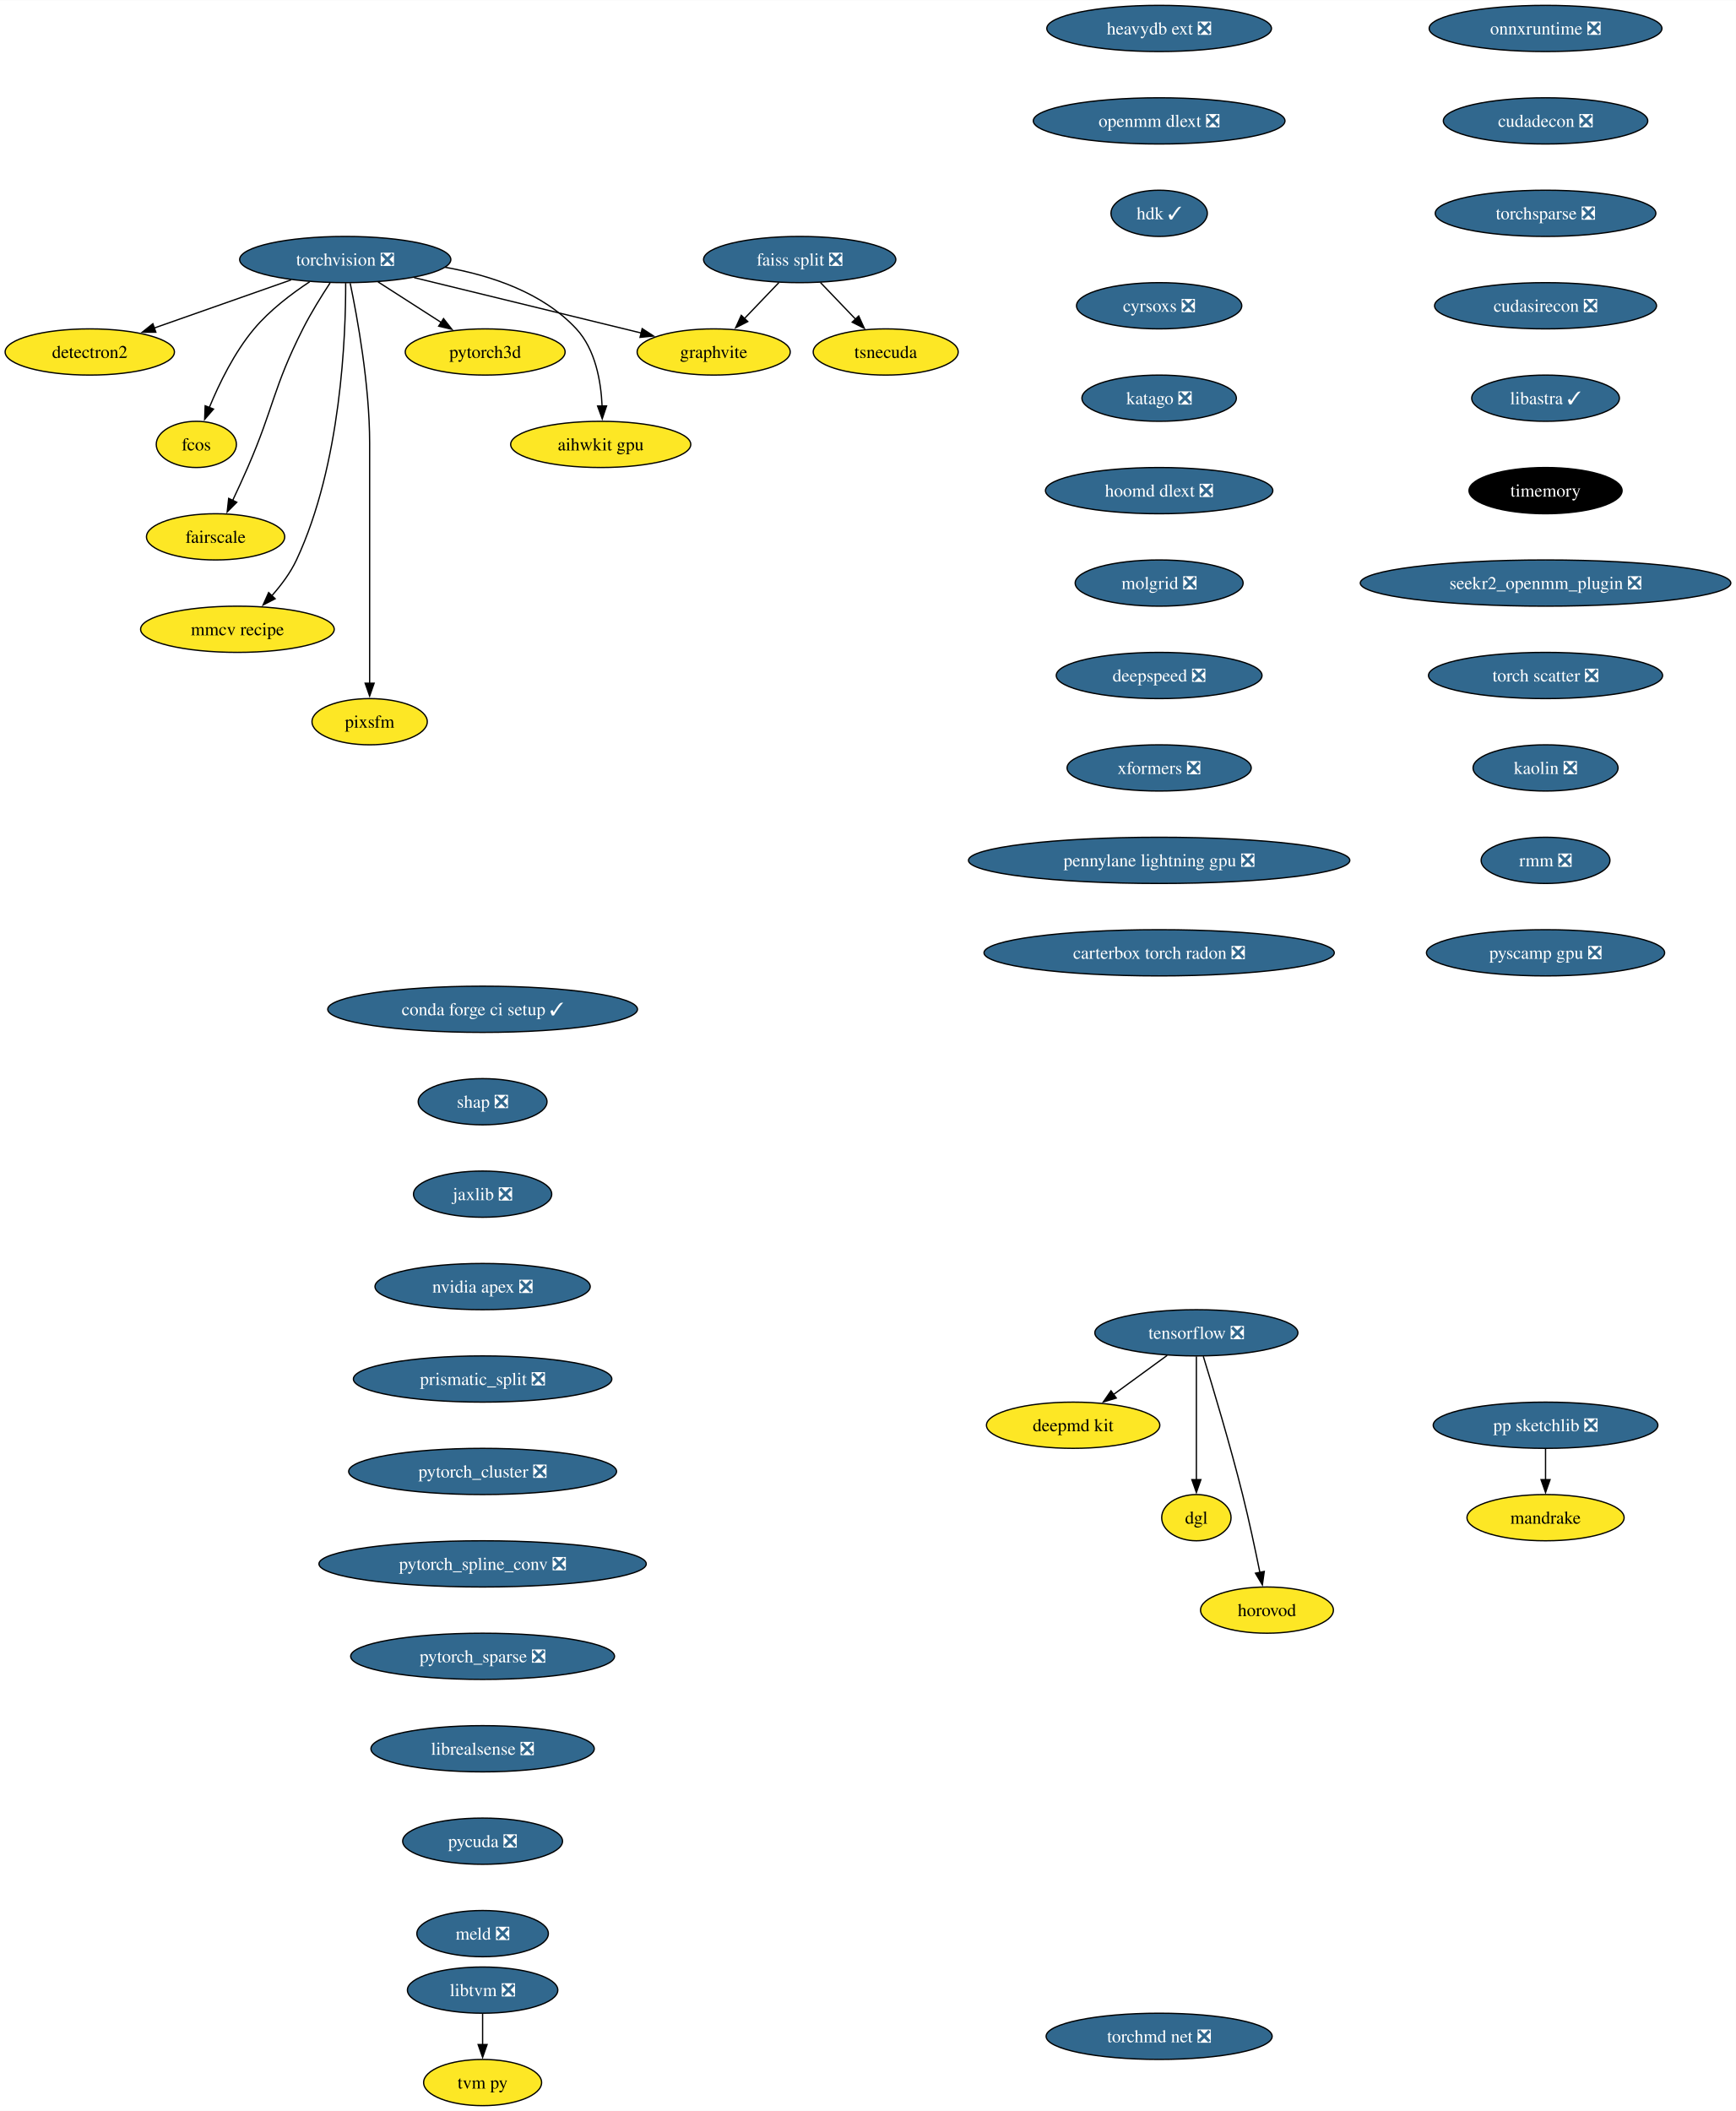
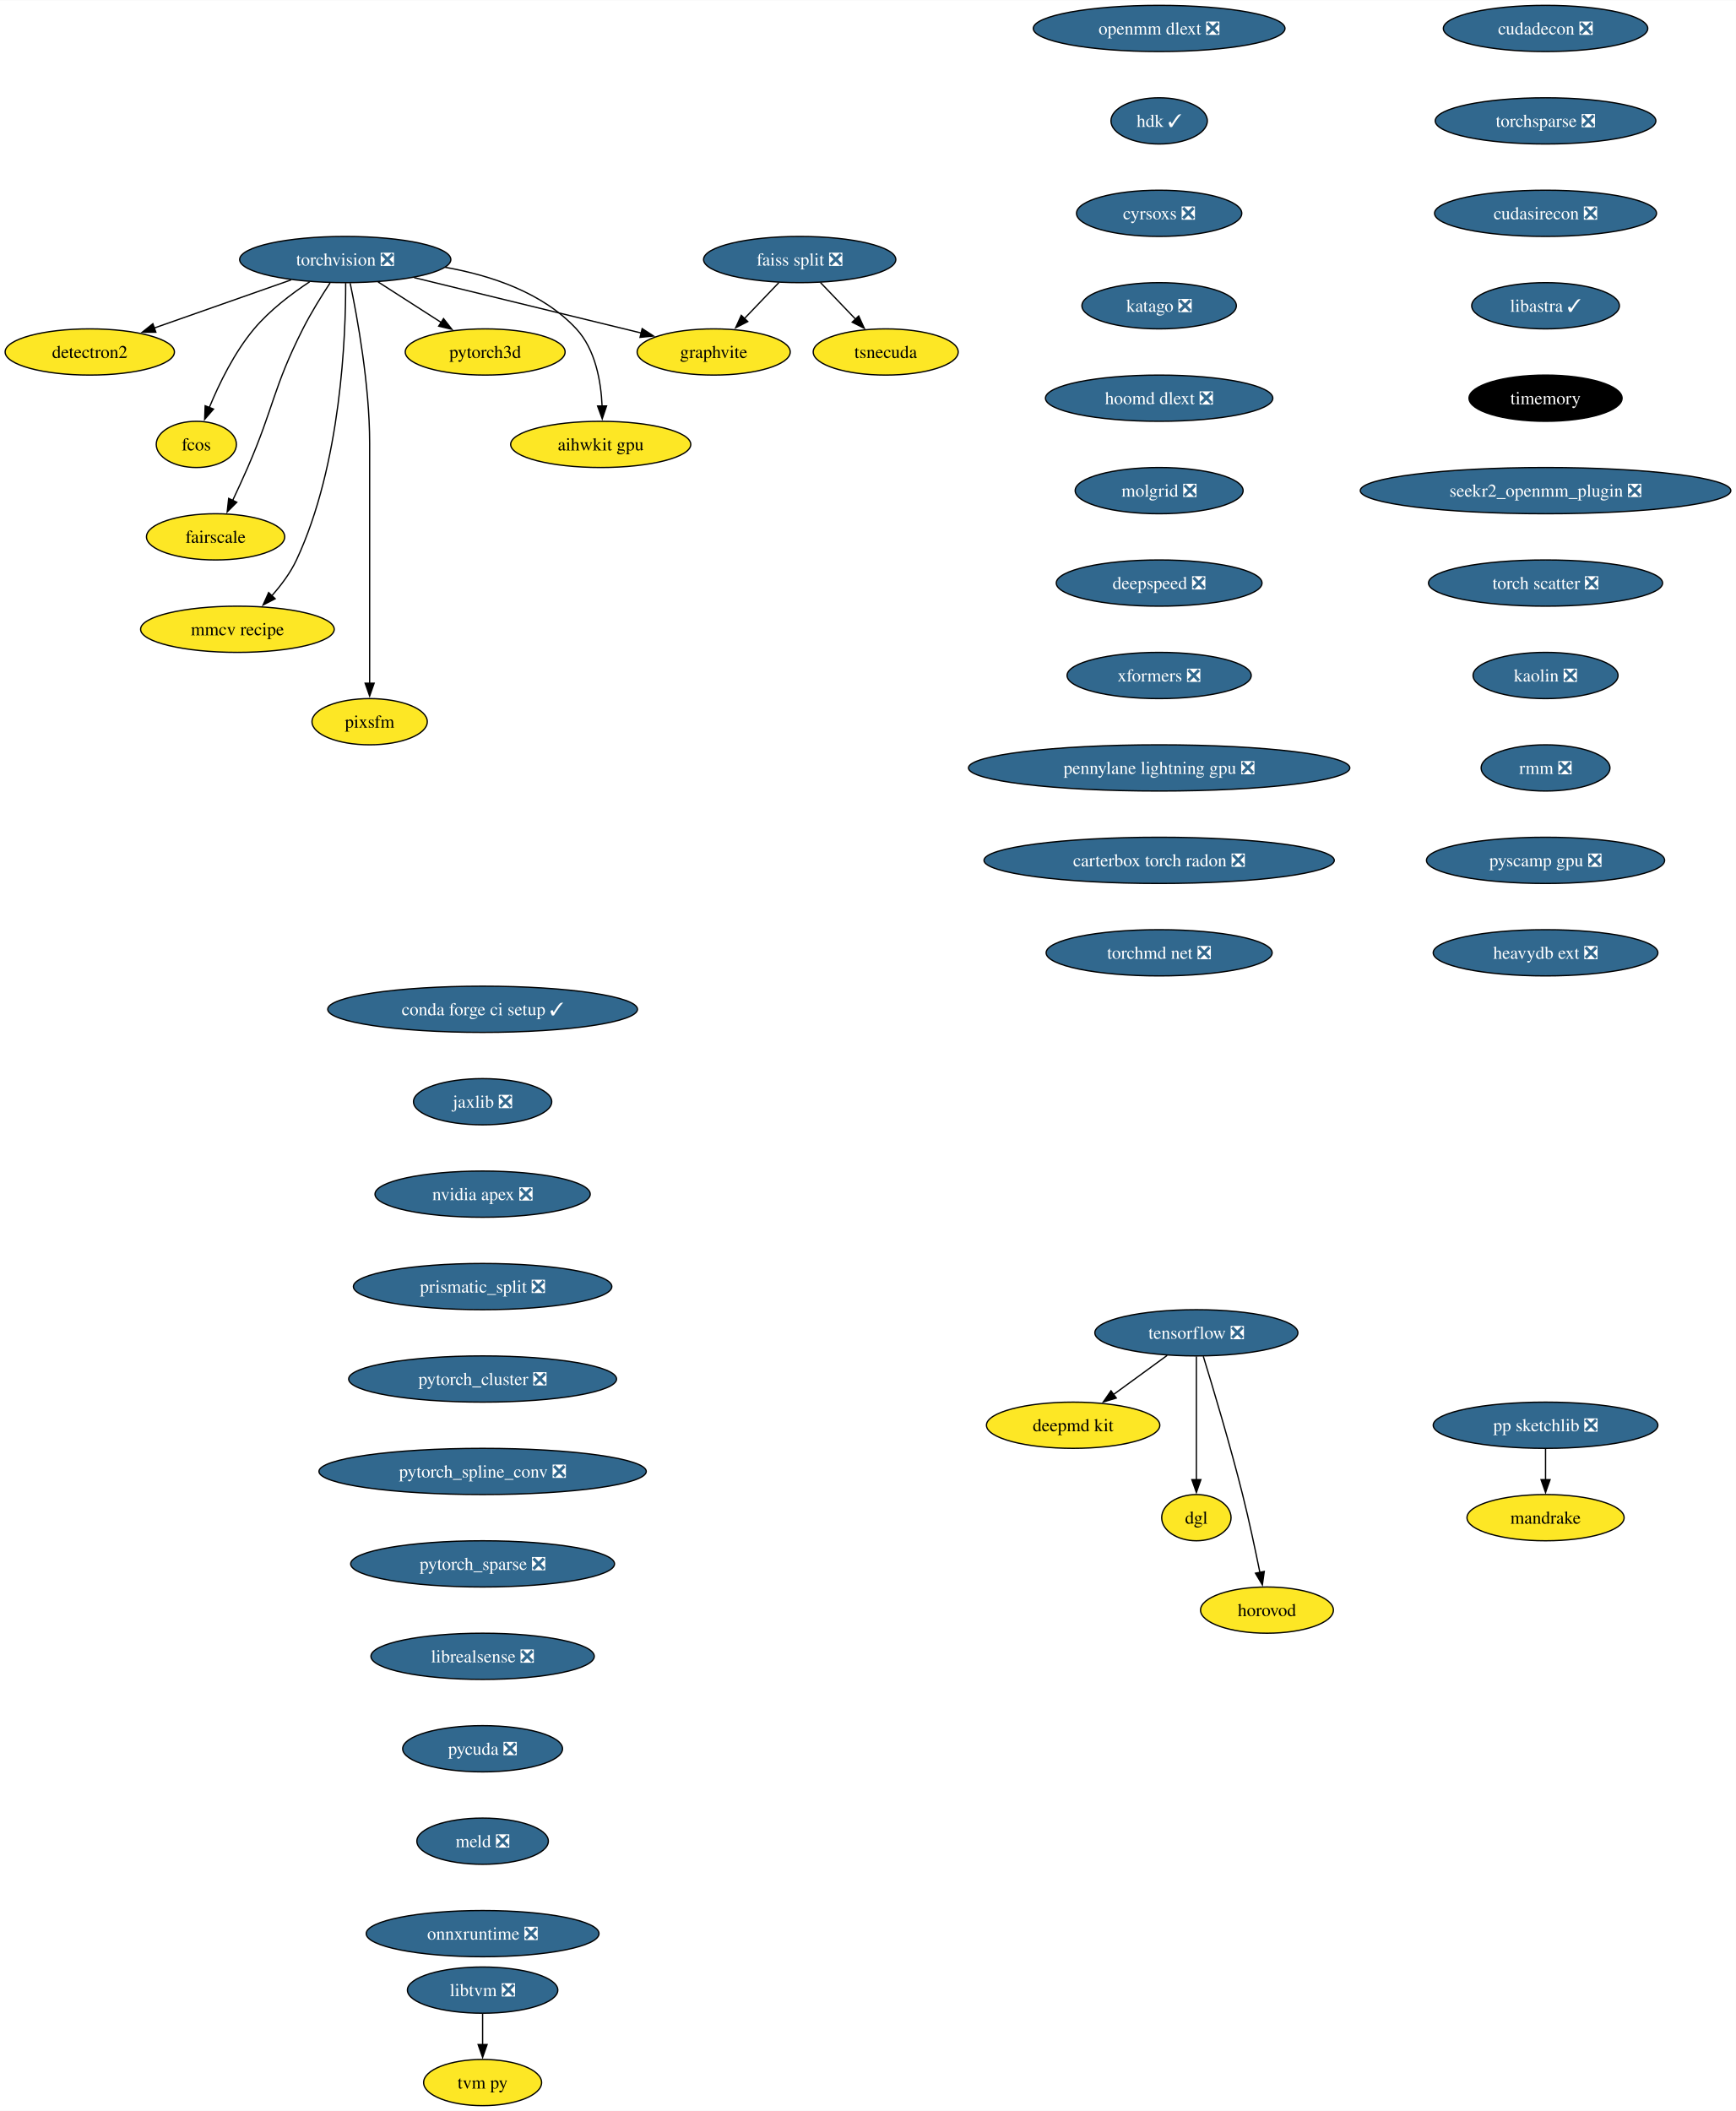
<svg xmlns="http://www.w3.org/2000/svg" xmlns:xlink="http://www.w3.org/1999/xlink" width="1352pt" height="1644pt" viewBox="0.00 0.00 1352.27 1644.00">
  <g id="graph0" class="graph" transform="scale(1 1) rotate(0) translate(4 1640)">
    <polygon fill="white" stroke="none" points="-4,4 -4,-1640 1348.27,-1640 1348.27,4 -4,4" />
    <g id="node1" class="node">
      <g id="a_node1">
        <a xlink:href="https://github.com/conda-forge/torchvision-feedstock/pull/85" xlink:title="torchvision ❎">
          <ellipse fill="#31688e" stroke="black" cx="264.94" cy="-1438" rx="82.25" ry="18" />
          <text text-anchor="middle" x="264.94" y="-1433.33" font-family="Times,serif" font-size="14.00" fill="white">torchvision ❎</text>
        </a>
      </g>
    </g>
    <g id="node2" class="node">
      <g id="a_node2">
        <a xlink:href="https://github.com/conda-forge/detectron2-feedstock" xlink:title="detectron2">
          <ellipse fill="#fde725" stroke="black" cx="65.94" cy="-1366" rx="65.94" ry="18" />
          <text text-anchor="middle" x="65.94" y="-1361.33" font-family="Times,serif" font-size="14.00">detectron2</text>
        </a>
      </g>
    </g>
    <g id="edge1" class="edge">
      <path fill="none" stroke="black" d="M222.74,-1422.15C191.58,-1411.19 149.04,-1396.23 116.13,-1384.66" />
      <polygon fill="black" stroke="black" points="117.4,-1381.39 106.8,-1381.37 115.07,-1387.99 117.4,-1381.39" />
    </g>
    <g id="node3" class="node">
      <g id="a_node3">
        <a xlink:href="https://github.com/conda-forge/fcos-feedstock" xlink:title="fcos">
          <ellipse fill="#fde725" stroke="black" cx="148.94" cy="-1294" rx="31.22" ry="18" />
          <text text-anchor="middle" x="148.94" y="-1289.33" font-family="Times,serif" font-size="14.00">fcos</text>
        </a>
      </g>
    </g>
    <g id="edge2" class="edge">
      <path fill="none" stroke="black" d="M237.22,-1420.68C222.98,-1411.29 206.11,-1398.48 193.94,-1384 178.55,-1365.69 166.67,-1341.23 158.99,-1322.59" />
      <polygon fill="black" stroke="black" points="162.34,-1321.53 155.41,-1313.51 155.82,-1324.1 162.34,-1321.53" />
    </g>
    <g id="node4" class="node">
      <g id="a_node4">
        <a xlink:href="https://github.com/conda-forge/fairscale-feedstock" xlink:title="fairscale">
          <ellipse fill="#fde725" stroke="black" cx="163.94" cy="-1222" rx="53.84" ry="18" />
          <text text-anchor="middle" x="163.94" y="-1217.33" font-family="Times,serif" font-size="14.00">fairscale</text>
        </a>
      </g>
    </g>
    <g id="edge3" class="edge">
      <path fill="none" stroke="black" d="M253.13,-1419.79C246.45,-1409.63 238.2,-1396.38 231.94,-1384 208.64,-1337.89 209.53,-1323.39 188.94,-1276 185.27,-1267.57 181.08,-1258.48 177.19,-1250.25" />
      <polygon fill="black" stroke="black" points="180.44,-1248.94 172.97,-1241.43 174.13,-1251.96 180.44,-1248.94" />
    </g>
    <g id="node5" class="node">
      <g id="a_node5">
        <a xlink:href="https://github.com/conda-forge/graphvite-feedstock" xlink:title="graphvite">
          <ellipse fill="#fde725" stroke="black" cx="551.94" cy="-1366" rx="59.63" ry="18" />
          <text text-anchor="middle" x="551.94" y="-1361.33" font-family="Times,serif" font-size="14.00">graphvite</text>
        </a>
      </g>
    </g>
    <g id="edge4" class="edge">
      <path fill="none" stroke="black" d="M318.58,-1423.92C369.07,-1411.6 444.38,-1393.23 495.7,-1380.72" />
      <polygon fill="black" stroke="black" points="496.23,-1384.19 505.12,-1378.42 494.57,-1377.39 496.23,-1384.19" />
    </g>
    <g id="node6" class="node">
      <g id="a_node6">
        <a xlink:href="https://github.com/conda-forge/mmcv-recipe-feedstock" xlink:title="mmcv recipe">
          <ellipse fill="#fde725" stroke="black" cx="180.94" cy="-1150" rx="75.41" ry="18" />
          <text text-anchor="middle" x="180.94" y="-1145.33" font-family="Times,serif" font-size="14.00">mmcv recipe</text>
        </a>
      </g>
    </g>
    <g id="edge5" class="edge">
      <path fill="none" stroke="black" d="M265.27,-1419.69C265.39,-1379.69 261.9,-1278.6 226.94,-1204 222.23,-1193.95 215.05,-1184.35 207.76,-1176.14" />
      <polygon fill="black" stroke="black" points="210.35,-1173.8 200.94,-1168.93 205.27,-1178.6 210.35,-1173.8" />
    </g>
    <g id="node7" class="node">
      <g id="a_node7">
        <a xlink:href="https://github.com/conda-forge/pixsfm-feedstock" xlink:title="pixsfm">
          <ellipse fill="#fde725" stroke="black" cx="283.94" cy="-1078" rx="44.9" ry="18" />
          <text text-anchor="middle" x="283.94" y="-1073.33" font-family="Times,serif" font-size="14.00">pixsfm</text>
        </a>
      </g>
    </g>
    <g id="edge6" class="edge">
      <path fill="none" stroke="black" d="M268.78,-1419.61C274.34,-1392.94 283.94,-1340.27 283.94,-1295 283.94,-1295 283.94,-1295 283.94,-1221 283.94,-1181.74 283.94,-1136.38 283.94,-1107.69" />
      <polygon fill="black" stroke="black" points="287.44,-1108 283.94,-1098 280.44,-1108 287.44,-1108" />
    </g>
    <g id="node8" class="node">
      <g id="a_node8">
        <a xlink:href="https://github.com/conda-forge/pytorch3d-feedstock" xlink:title="pytorch3d">
          <ellipse fill="#fde725" stroke="black" cx="373.94" cy="-1366" rx="62.26" ry="18" />
          <text text-anchor="middle" x="373.94" y="-1361.33" font-family="Times,serif" font-size="14.00">pytorch3d</text>
        </a>
      </g>
    </g>
    <g id="edge7" class="edge">
      <path fill="none" stroke="black" d="M290.49,-1420.59C305.19,-1411.15 323.84,-1399.17 339.78,-1388.94" />
      <polygon fill="black" stroke="black" points="341.5,-1391.99 348.02,-1383.65 337.71,-1386.1 341.5,-1391.99" />
    </g>
    <g id="node9" class="node">
      <g id="a_node9">
        <a xlink:href="https://github.com/conda-forge/aihwkit-gpu-feedstock" xlink:title="aihwkit gpu">
          <ellipse fill="#fde725" stroke="black" cx="463.94" cy="-1294" rx="70.15" ry="18" />
          <text text-anchor="middle" x="463.94" y="-1289.33" font-family="Times,serif" font-size="14.00">aihwkit gpu</text>
        </a>
      </g>
    </g>
    <g id="edge8" class="edge">
      <path fill="none" stroke="black" d="M342.69,-1431.98C378.53,-1425.66 418.81,-1412.19 444.94,-1384 459.81,-1367.95 464.15,-1343.23 465.01,-1323.91" />
      <polygon fill="black" stroke="black" points="468.5,-1323.97 465.12,-1313.93 461.51,-1323.89 468.5,-1323.97" />
    </g>
    <g id="node10" class="node">
      <g id="a_node10">
        <a xlink:href="https://github.com/conda-forge/tensorflow-feedstock/pull/354" xlink:title="tensorflow ❎">
          <ellipse fill="#31688e" stroke="black" cx="927.94" cy="-602" rx="79.09" ry="18" />
          <text text-anchor="middle" x="927.94" y="-597.33" font-family="Times,serif" font-size="14.00" fill="white">tensorflow ❎</text>
        </a>
      </g>
    </g>
    <g id="node11" class="node">
      <g id="a_node11">
        <a xlink:href="https://github.com/conda-forge/deepmd-kit-feedstock" xlink:title="deepmd kit">
          <ellipse fill="#fde725" stroke="black" cx="831.94" cy="-530" rx="67.52" ry="18" />
          <text text-anchor="middle" x="831.94" y="-525.33" font-family="Times,serif" font-size="14.00">deepmd kit</text>
        </a>
      </g>
    </g>
    <g id="edge9" class="edge">
      <path fill="none" stroke="black" d="M905.19,-584.41C892.66,-575.28 876.93,-563.81 863.27,-553.84" />
      <polygon fill="black" stroke="black" points="865.56,-551.18 855.42,-548.12 861.44,-556.84 865.56,-551.18" />
    </g>
    <g id="node12" class="node">
      <g id="a_node12">
        <a xlink:href="https://github.com/conda-forge/dgl-feedstock" xlink:title="dgl">
          <ellipse fill="#fde725" stroke="black" cx="927.94" cy="-458" rx="27.01" ry="18" />
          <text text-anchor="middle" x="927.94" y="-453.32" font-family="Times,serif" font-size="14.00">dgl</text>
        </a>
      </g>
    </g>
    <g id="edge10" class="edge">
      <path fill="none" stroke="black" d="M927.94,-583.59C927.94,-559.61 927.94,-516.14 927.94,-487.42" />
      <polygon fill="black" stroke="black" points="931.44,-487.62 927.94,-477.62 924.44,-487.62 931.44,-487.62" />
    </g>
    <g id="node13" class="node">
      <g id="a_node13">
        <a xlink:href="https://github.com/conda-forge/horovod-feedstock" xlink:title="horovod">
          <ellipse fill="#fde725" stroke="black" cx="982.94" cy="-386" rx="51.74" ry="18" />
          <text text-anchor="middle" x="982.94" y="-381.32" font-family="Times,serif" font-size="14.00">horovod</text>
        </a>
      </g>
    </g>
    <g id="edge11" class="edge">
      <path fill="none" stroke="black" d="M933.33,-583.71C940.74,-559.69 954.23,-514.78 963.94,-476 968.99,-455.83 973.87,-432.87 977.42,-415.32" />
      <polygon fill="black" stroke="black" points="980.83,-416.12 979.35,-405.63 973.97,-414.75 980.83,-416.12" />
    </g>
    <g id="node14" class="node">
      <g id="a_node14">
        <a xlink:href="https://github.com/conda-forge/conda-forge-ci-setup-feedstock/pull/301" xlink:title="conda forge ci setup ✓">
          <ellipse fill="#31688e" stroke="black" cx="371.94" cy="-854" rx="120.65" ry="18" />
          <text text-anchor="middle" x="371.94" y="-849.33" font-family="Times,serif" font-size="14.00" fill="white">conda forge ci setup ✓</text>
        </a>
      </g>
    </g>
    <g id="node15" class="node">
      <g id="a_node15">
-         <a xlink:href="https://github.com/conda-forge/shap-feedstock/pull/70" xlink:title="shap ❎">
-           <ellipse fill="#31688e" stroke="black" cx="371.94" cy="-782" rx="50.16" ry="18" />
-           <text text-anchor="middle" x="371.94" y="-777.33" font-family="Times,serif" font-size="14.00" fill="white">shap ❎</text>
+         <a xlink:href="https://github.com/conda-forge/jaxlib-feedstock/pull/209" xlink:title="jaxlib ❎">
+           <ellipse fill="#31688e" stroke="black" cx="371.94" cy="-782" rx="53.84" ry="18" />
+           <text text-anchor="middle" x="371.94" y="-777.33" font-family="Times,serif" font-size="14.00" fill="white">jaxlib ❎</text>
        </a>
      </g>
    </g>
    <g id="node16" class="node">
      <g id="a_node16">
-         <a xlink:href="https://github.com/conda-forge/jaxlib-feedstock/pull/209" xlink:title="jaxlib ❎">
-           <ellipse fill="#31688e" stroke="black" cx="371.94" cy="-710" rx="53.84" ry="18" />
-           <text text-anchor="middle" x="371.94" y="-705.33" font-family="Times,serif" font-size="14.00" fill="white">jaxlib ❎</text>
+         <a xlink:href="https://github.com/conda-forge/nvidia-apex-feedstock/pull/37" xlink:title="nvidia apex ❎">
+           <ellipse fill="#31688e" stroke="black" cx="371.94" cy="-710" rx="83.83" ry="18" />
+           <text text-anchor="middle" x="371.94" y="-705.33" font-family="Times,serif" font-size="14.00" fill="white">nvidia apex ❎</text>
        </a>
      </g>
    </g>
    <g id="node17" class="node">
      <g id="a_node17">
-         <a xlink:href="https://github.com/conda-forge/nvidia-apex-feedstock/pull/37" xlink:title="nvidia apex ❎">
-           <ellipse fill="#31688e" stroke="black" cx="371.94" cy="-638" rx="83.83" ry="18" />
-           <text text-anchor="middle" x="371.94" y="-633.33" font-family="Times,serif" font-size="14.00" fill="white">nvidia apex ❎</text>
+         <a xlink:href="https://github.com/conda-forge/prismatic_split-feedstock/pull/54" xlink:title="prismatic_split ❎">
+           <ellipse fill="#31688e" stroke="black" cx="371.94" cy="-638" rx="100.66" ry="18" />
+           <text text-anchor="middle" x="371.94" y="-633.33" font-family="Times,serif" font-size="14.00" fill="white">prismatic_split ❎</text>
        </a>
      </g>
    </g>
    <g id="node18" class="node">
      <g id="a_node18">
-         <a xlink:href="https://github.com/conda-forge/prismatic_split-feedstock/pull/54" xlink:title="prismatic_split ❎">
-           <ellipse fill="#31688e" stroke="black" cx="371.94" cy="-566" rx="100.66" ry="18" />
-           <text text-anchor="middle" x="371.94" y="-561.33" font-family="Times,serif" font-size="14.00" fill="white">prismatic_split ❎</text>
+         <a xlink:href="https://github.com/conda-forge/pytorch_cluster-feedstock/pull/49" xlink:title="pytorch_cluster ❎">
+           <ellipse fill="#31688e" stroke="black" cx="371.94" cy="-566" rx="104.35" ry="18" />
+           <text text-anchor="middle" x="371.94" y="-561.33" font-family="Times,serif" font-size="14.00" fill="white">pytorch_cluster ❎</text>
+         </a>
+       </g>
+     </g>
+     <g id="node23" class="node">
+       <g id="a_node23">
+         <a xlink:href="https://github.com/conda-forge/pytorch_spline_conv-feedstock/pull/36" xlink:title="pytorch_spline_conv ❎">
+           <ellipse fill="#31688e" stroke="black" cx="371.94" cy="-494" rx="127.49" ry="18" />
+           <text text-anchor="middle" x="371.94" y="-489.32" font-family="Times,serif" font-size="14.00" fill="white">pytorch_spline_conv ❎</text>
        </a>
      </g>
    </g>
    <g id="node19" class="node">
      <g id="a_node19">
-         <a xlink:href="https://github.com/conda-forge/pytorch_cluster-feedstock/pull/49" xlink:title="pytorch_cluster ❎">
-           <ellipse fill="#31688e" stroke="black" cx="371.94" cy="-494" rx="104.35" ry="18" />
-           <text text-anchor="middle" x="371.94" y="-489.32" font-family="Times,serif" font-size="14.00" fill="white">pytorch_cluster ❎</text>
-         </a>
-       </g>
-     </g>
-     <g id="node24" class="node">
-       <g id="a_node24">
-         <a xlink:href="https://github.com/conda-forge/pytorch_spline_conv-feedstock/pull/36" xlink:title="pytorch_spline_conv ❎">
-           <ellipse fill="#31688e" stroke="black" cx="371.94" cy="-422" rx="127.49" ry="18" />
-           <text text-anchor="middle" x="371.94" y="-417.32" font-family="Times,serif" font-size="14.00" fill="white">pytorch_spline_conv ❎</text>
-         </a>
-       </g>
-     </g>
-     <g id="node20" class="node">
-       <g id="a_node20">
        <a xlink:href="https://github.com/conda-forge/pp-sketchlib-feedstock/pull/46" xlink:title="pp sketchlib ❎">
          <ellipse fill="#31688e" stroke="black" cx="1199.94" cy="-530" rx="87.51" ry="18" />
          <text text-anchor="middle" x="1199.94" y="-525.33" font-family="Times,serif" font-size="14.00" fill="white">pp sketchlib ❎</text>
        </a>
      </g>
    </g>
-     <g id="node21" class="node">
-       <g id="a_node21">
+     <g id="node20" class="node">
+       <g id="a_node20">
        <a xlink:href="https://github.com/conda-forge/mandrake-feedstock" xlink:title="mandrake">
          <ellipse fill="#fde725" stroke="black" cx="1199.94" cy="-458" rx="61.2" ry="18" />
          <text text-anchor="middle" x="1199.94" y="-453.32" font-family="Times,serif" font-size="14.00">mandrake</text>
        </a>
      </g>
    </g>
-     <g id="edge17" class="edge">
+     <g id="edge16" class="edge">
      <path fill="none" stroke="black" d="M1199.94,-511.7C1199.94,-504.41 1199.94,-495.73 1199.94,-487.54" />
      <polygon fill="black" stroke="black" points="1203.44,-487.62 1199.94,-477.62 1196.44,-487.62 1203.44,-487.62" />
    </g>
-     <g id="node22" class="node">
-       <g id="a_node22">
+     <g id="node21" class="node">
+       <g id="a_node21">
        <a xlink:href="https://github.com/conda-forge/faiss-split-feedstock/pull/72" xlink:title="faiss split ❎">
          <ellipse fill="#31688e" stroke="black" cx="618.94" cy="-1438" rx="74.88" ry="18" />
          <text text-anchor="middle" x="618.94" y="-1433.33" font-family="Times,serif" font-size="14.00" fill="white">faiss split ❎</text>
        </a>
      </g>
    </g>
-     <g id="edge18" class="edge">
+     <g id="edge17" class="edge">
      <path fill="none" stroke="black" d="M602.72,-1420.05C594.66,-1411.63 584.75,-1401.28 575.84,-1391.97" />
      <polygon fill="black" stroke="black" points="578.5,-1389.69 569.06,-1384.88 573.44,-1394.53 578.5,-1389.69" />
    </g>
-     <g id="node23" class="node">
-       <g id="a_node23">
+     <g id="node22" class="node">
+       <g id="a_node22">
        <a xlink:href="https://github.com/conda-forge/tsnecuda-feedstock" xlink:title="tsnecuda">
          <ellipse fill="#fde725" stroke="black" cx="685.94" cy="-1366" rx="56.47" ry="18" />
          <text text-anchor="middle" x="685.94" y="-1361.33" font-family="Times,serif" font-size="14.00">tsnecuda</text>
        </a>
      </g>
    </g>
-     <g id="edge19" class="edge">
+     <g id="edge18" class="edge">
      <path fill="none" stroke="black" d="M635.16,-1420.05C643.34,-1411.5 653.42,-1400.97 662.44,-1391.56" />
      <polygon fill="black" stroke="black" points="664.9,-1394.04 669.28,-1384.4 659.84,-1389.2 664.9,-1394.04" />
    </g>
+     <g id="node24" class="node">
+       <g id="a_node24">
+         <a xlink:href="https://github.com/conda-forge/pytorch_sparse-feedstock/pull/59" xlink:title="pytorch_sparse ❎">
+           <ellipse fill="#31688e" stroke="black" cx="371.94" cy="-422" rx="102.77" ry="18" />
+           <text text-anchor="middle" x="371.94" y="-417.32" font-family="Times,serif" font-size="14.00" fill="white">pytorch_sparse ❎</text>
+         </a>
+       </g>
+     </g>
    <g id="node25" class="node">
      <g id="a_node25">
-         <a xlink:href="https://github.com/conda-forge/pytorch_sparse-feedstock/pull/59" xlink:title="pytorch_sparse ❎">
-           <ellipse fill="#31688e" stroke="black" cx="371.94" cy="-350" rx="102.77" ry="18" />
-           <text text-anchor="middle" x="371.94" y="-345.32" font-family="Times,serif" font-size="14.00" fill="white">pytorch_sparse ❎</text>
+         <a xlink:href="https://github.com/conda-forge/librealsense-feedstock/pull/56" xlink:title="librealsense ❎">
+           <ellipse fill="#31688e" stroke="black" cx="371.94" cy="-350" rx="86.98" ry="18" />
+           <text text-anchor="middle" x="371.94" y="-345.32" font-family="Times,serif" font-size="14.00" fill="white">librealsense ❎</text>
+         </a>
+       </g>
+     </g>
+     <g id="node28" class="node">
+       <g id="a_node28">
+         <a xlink:href="https://github.com/conda-forge/pycuda-feedstock/pull/33" xlink:title="pycuda ❎">
+           <ellipse fill="#31688e" stroke="black" cx="371.94" cy="-278" rx="62.26" ry="18" />
+           <text text-anchor="middle" x="371.94" y="-273.32" font-family="Times,serif" font-size="14.00" fill="white">pycuda ❎</text>
        </a>
      </g>
    </g>
    <g id="node26" class="node">
      <g id="a_node26">
-         <a xlink:href="https://github.com/conda-forge/librealsense-feedstock/pull/56" xlink:title="librealsense ❎">
-           <ellipse fill="#31688e" stroke="black" cx="371.94" cy="-278" rx="86.98" ry="18" />
-           <text text-anchor="middle" x="371.94" y="-273.32" font-family="Times,serif" font-size="14.00" fill="white">librealsense ❎</text>
-         </a>
-       </g>
-     </g>
-     <g id="node29" class="node">
-       <g id="a_node29">
-         <a xlink:href="https://github.com/conda-forge/pycuda-feedstock/pull/33" xlink:title="pycuda ❎">
-           <ellipse fill="#31688e" stroke="black" cx="371.94" cy="-206" rx="62.26" ry="18" />
-           <text text-anchor="middle" x="371.94" y="-201.33" font-family="Times,serif" font-size="14.00" fill="white">pycuda ❎</text>
-         </a>
-       </g>
-     </g>
-     <g id="node27" class="node">
-       <g id="a_node27">
        <a xlink:href="https://github.com/conda-forge/libtvm-feedstock/pull/35" xlink:title="libtvm ❎">
          <ellipse fill="#31688e" stroke="black" cx="371.94" cy="-90" rx="58.57" ry="18" />
          <text text-anchor="middle" x="371.94" y="-85.33" font-family="Times,serif" font-size="14.00" fill="white">libtvm ❎</text>
        </a>
      </g>
    </g>
-     <g id="node28" class="node">
-       <g id="a_node28">
+     <g id="node27" class="node">
+       <g id="a_node27">
        <a xlink:href="https://github.com/conda-forge/tvm-py-feedstock" xlink:title="tvm py">
          <ellipse fill="#fde725" stroke="black" cx="371.94" cy="-18" rx="45.95" ry="18" />
          <text text-anchor="middle" x="371.94" y="-13.32" font-family="Times,serif" font-size="14.00">tvm py</text>
        </a>
      </g>
    </g>
-     <g id="edge23" class="edge">
+     <g id="edge22" class="edge">
      <path fill="none" stroke="black" d="M371.94,-71.7C371.94,-64.41 371.94,-55.73 371.94,-47.54" />
      <polygon fill="black" stroke="black" points="375.44,-47.62 371.94,-37.62 368.44,-47.62 375.44,-47.62" />
    </g>
+     <g id="node29" class="node">
+       <g id="a_node29">
+         <a xlink:href="https://github.com/conda-forge/meld-feedstock/pull/23" xlink:title="meld ❎">
+           <ellipse fill="#31688e" stroke="black" cx="371.94" cy="-206" rx="51.21" ry="18" />
+           <text text-anchor="middle" x="371.94" y="-201.33" font-family="Times,serif" font-size="14.00" fill="white">meld ❎</text>
+         </a>
+       </g>
+     </g>
    <g id="node30" class="node">
      <g id="a_node30">
-         <a xlink:href="https://github.com/conda-forge/meld-feedstock/pull/23" xlink:title="meld ❎">
-           <ellipse fill="#31688e" stroke="black" cx="371.94" cy="-134" rx="51.21" ry="18" />
-           <text text-anchor="middle" x="371.94" y="-129.32" font-family="Times,serif" font-size="14.00" fill="white">meld ❎</text>
+         <a xlink:href="https://github.com/conda-forge/onnxruntime-feedstock/pull/92" xlink:title="onnxruntime ❎">
+           <ellipse fill="#31688e" stroke="black" cx="371.94" cy="-134" rx="90.67" ry="18" />
+           <text text-anchor="middle" x="371.94" y="-129.32" font-family="Times,serif" font-size="14.00" fill="white">onnxruntime ❎</text>
        </a>
      </g>
    </g>
    <g id="node31" class="node">
      <g id="a_node31">
-         <a xlink:href="https://github.com/conda-forge/onnxruntime-feedstock/pull/92" xlink:title="onnxruntime ❎">
-           <ellipse fill="#31688e" stroke="black" cx="1199.94" cy="-1618" rx="90.67" ry="18" />
-           <text text-anchor="middle" x="1199.94" y="-1613.33" font-family="Times,serif" font-size="14.00" fill="white">onnxruntime ❎</text>
+         <a xlink:href="https://github.com/conda-forge/cudadecon-feedstock/pull/27" xlink:title="cudadecon ❎">
+           <ellipse fill="#31688e" stroke="black" cx="1199.94" cy="-1618" rx="79.62" ry="18" />
+           <text text-anchor="middle" x="1199.94" y="-1613.33" font-family="Times,serif" font-size="14.00" fill="white">cudadecon ❎</text>
        </a>
      </g>
    </g>
    <g id="node32" class="node">
      <g id="a_node32">
-         <a xlink:href="https://github.com/conda-forge/cudadecon-feedstock/pull/27" xlink:title="cudadecon ❎">
-           <ellipse fill="#31688e" stroke="black" cx="1199.94" cy="-1546" rx="79.62" ry="18" />
-           <text text-anchor="middle" x="1199.94" y="-1541.33" font-family="Times,serif" font-size="14.00" fill="white">cudadecon ❎</text>
+         <a xlink:href="https://github.com/conda-forge/torchsparse-feedstock/pull/30" xlink:title="torchsparse ❎">
+           <ellipse fill="#31688e" stroke="black" cx="1199.94" cy="-1546" rx="85.93" ry="18" />
+           <text text-anchor="middle" x="1199.94" y="-1541.33" font-family="Times,serif" font-size="14.00" fill="white">torchsparse ❎</text>
        </a>
      </g>
    </g>
    <g id="node33" class="node">
      <g id="a_node33">
-         <a xlink:href="https://github.com/conda-forge/torchsparse-feedstock/pull/30" xlink:title="torchsparse ❎">
-           <ellipse fill="#31688e" stroke="black" cx="1199.94" cy="-1474" rx="85.93" ry="18" />
-           <text text-anchor="middle" x="1199.94" y="-1469.33" font-family="Times,serif" font-size="14.00" fill="white">torchsparse ❎</text>
+         <a xlink:href="https://github.com/conda-forge/cudasirecon-feedstock/pull/27" xlink:title="cudasirecon ❎">
+           <ellipse fill="#31688e" stroke="black" cx="1199.94" cy="-1474" rx="86.46" ry="18" />
+           <text text-anchor="middle" x="1199.94" y="-1469.33" font-family="Times,serif" font-size="14.00" fill="white">cudasirecon ❎</text>
        </a>
      </g>
    </g>
    <g id="node34" class="node">
      <g id="a_node34">
-         <a xlink:href="https://github.com/conda-forge/cudasirecon-feedstock/pull/27" xlink:title="cudasirecon ❎">
-           <ellipse fill="#31688e" stroke="black" cx="1199.94" cy="-1402" rx="86.46" ry="18" />
-           <text text-anchor="middle" x="1199.94" y="-1397.33" font-family="Times,serif" font-size="14.00" fill="white">cudasirecon ❎</text>
+         <a xlink:href="https://github.com/conda-forge/libastra-feedstock/pull/24" xlink:title="libastra ✓">
+           <ellipse fill="#31688e" stroke="black" cx="1199.94" cy="-1402" rx="57.52" ry="18" />
+           <text text-anchor="middle" x="1199.94" y="-1397.33" font-family="Times,serif" font-size="14.00" fill="white">libastra ✓</text>
        </a>
      </g>
    </g>
    <g id="node35" class="node">
      <g id="a_node35">
-         <a xlink:href="https://github.com/conda-forge/libastra-feedstock/pull/24" xlink:title="libastra ✓">
-           <ellipse fill="#31688e" stroke="black" cx="1199.94" cy="-1330" rx="57.52" ry="18" />
-           <text text-anchor="middle" x="1199.94" y="-1325.33" font-family="Times,serif" font-size="14.00" fill="white">libastra ✓</text>
+         <a xlink:href="https://github.com/conda-forge/timemory-feedstock" xlink:title="timemory">
+           <ellipse fill="#000000" stroke="black" cx="1199.94" cy="-1330" rx="59.63" ry="18" />
+           <text text-anchor="middle" x="1199.94" y="-1325.33" font-family="Times,serif" font-size="14.00" fill="white">timemory</text>
        </a>
      </g>
    </g>
    <g id="node36" class="node">
      <g id="a_node36">
-         <a xlink:href="https://github.com/conda-forge/timemory-feedstock" xlink:title="timemory">
-           <ellipse fill="#000000" stroke="black" cx="1199.94" cy="-1258" rx="59.63" ry="18" />
-           <text text-anchor="middle" x="1199.94" y="-1253.33" font-family="Times,serif" font-size="14.00" fill="white">timemory</text>
+         <a xlink:href="https://github.com/conda-forge/seekr2_openmm_plugin-feedstock/pull/17" xlink:title="seekr2_openmm_plugin ❎">
+           <ellipse fill="#31688e" stroke="black" cx="1199.94" cy="-1258" rx="144.33" ry="18" />
+           <text text-anchor="middle" x="1199.94" y="-1253.33" font-family="Times,serif" font-size="14.00" fill="white">seekr2_openmm_plugin ❎</text>
        </a>
      </g>
    </g>
    <g id="node37" class="node">
      <g id="a_node37">
-         <a xlink:href="https://github.com/conda-forge/seekr2_openmm_plugin-feedstock/pull/17" xlink:title="seekr2_openmm_plugin ❎">
-           <ellipse fill="#31688e" stroke="black" cx="1199.94" cy="-1186" rx="144.33" ry="18" />
-           <text text-anchor="middle" x="1199.94" y="-1181.33" font-family="Times,serif" font-size="14.00" fill="white">seekr2_openmm_plugin ❎</text>
+         <a xlink:href="https://github.com/conda-forge/torch-scatter-feedstock/pull/27" xlink:title="torch scatter ❎">
+           <ellipse fill="#31688e" stroke="black" cx="1199.94" cy="-1186" rx="91.19" ry="18" />
+           <text text-anchor="middle" x="1199.94" y="-1181.33" font-family="Times,serif" font-size="14.00" fill="white">torch scatter ❎</text>
        </a>
      </g>
    </g>
    <g id="node38" class="node">
      <g id="a_node38">
-         <a xlink:href="https://github.com/conda-forge/torch-scatter-feedstock/pull/27" xlink:title="torch scatter ❎">
-           <ellipse fill="#31688e" stroke="black" cx="1199.94" cy="-1114" rx="91.19" ry="18" />
-           <text text-anchor="middle" x="1199.94" y="-1109.33" font-family="Times,serif" font-size="14.00" fill="white">torch scatter ❎</text>
+         <a xlink:href="https://github.com/conda-forge/kaolin-feedstock/pull/21" xlink:title="kaolin ❎">
+           <ellipse fill="#31688e" stroke="black" cx="1199.94" cy="-1114" rx="56.47" ry="18" />
+           <text text-anchor="middle" x="1199.94" y="-1109.33" font-family="Times,serif" font-size="14.00" fill="white">kaolin ❎</text>
        </a>
      </g>
    </g>
    <g id="node39" class="node">
      <g id="a_node39">
-         <a xlink:href="https://github.com/conda-forge/kaolin-feedstock/pull/21" xlink:title="kaolin ❎">
-           <ellipse fill="#31688e" stroke="black" cx="1199.94" cy="-1042" rx="56.47" ry="18" />
-           <text text-anchor="middle" x="1199.94" y="-1037.33" font-family="Times,serif" font-size="14.00" fill="white">kaolin ❎</text>
+         <a xlink:href="https://github.com/conda-forge/rmm-feedstock/pull/29" xlink:title="rmm ❎">
+           <ellipse fill="#31688e" stroke="black" cx="1199.94" cy="-1042" rx="50.16" ry="18" />
+           <text text-anchor="middle" x="1199.94" y="-1037.33" font-family="Times,serif" font-size="14.00" fill="white">rmm ❎</text>
        </a>
      </g>
    </g>
    <g id="node40" class="node">
      <g id="a_node40">
-         <a xlink:href="https://github.com/conda-forge/rmm-feedstock/pull/29" xlink:title="rmm ❎">
-           <ellipse fill="#31688e" stroke="black" cx="1199.94" cy="-970" rx="50.16" ry="18" />
-           <text text-anchor="middle" x="1199.94" y="-965.33" font-family="Times,serif" font-size="14.00" fill="white">rmm ❎</text>
+         <a xlink:href="https://github.com/conda-forge/pyscamp-gpu-feedstock/pull/9" xlink:title="pyscamp gpu ❎">
+           <ellipse fill="#31688e" stroke="black" cx="1199.94" cy="-970" rx="92.77" ry="18" />
+           <text text-anchor="middle" x="1199.94" y="-965.33" font-family="Times,serif" font-size="14.00" fill="white">pyscamp gpu ❎</text>
        </a>
      </g>
    </g>
    <g id="node41" class="node">
      <g id="a_node41">
-         <a xlink:href="https://github.com/conda-forge/pyscamp-gpu-feedstock/pull/9" xlink:title="pyscamp gpu ❎">
-           <ellipse fill="#31688e" stroke="black" cx="1199.94" cy="-898" rx="92.77" ry="18" />
-           <text text-anchor="middle" x="1199.94" y="-893.33" font-family="Times,serif" font-size="14.00" fill="white">pyscamp gpu ❎</text>
+         <a xlink:href="https://github.com/conda-forge/heavydb-ext-feedstock/pull/65" xlink:title="heavydb ext ❎">
+           <ellipse fill="#31688e" stroke="black" cx="1199.94" cy="-898" rx="87.51" ry="18" />
+           <text text-anchor="middle" x="1199.94" y="-893.33" font-family="Times,serif" font-size="14.00" fill="white">heavydb ext ❎</text>
        </a>
      </g>
    </g>
    <g id="node42" class="node">
      <g id="a_node42">
-         <a xlink:href="https://github.com/conda-forge/heavydb-ext-feedstock/pull/65" xlink:title="heavydb ext ❎">
-           <ellipse fill="#31688e" stroke="black" cx="898.94" cy="-1618" rx="87.51" ry="18" />
-           <text text-anchor="middle" x="898.94" y="-1613.33" font-family="Times,serif" font-size="14.00" fill="white">heavydb ext ❎</text>
+         <a xlink:href="https://github.com/conda-forge/openmm-dlext-feedstock/pull/11" xlink:title="openmm dlext ❎">
+           <ellipse fill="#31688e" stroke="black" cx="898.94" cy="-1618" rx="98.03" ry="18" />
+           <text text-anchor="middle" x="898.94" y="-1613.33" font-family="Times,serif" font-size="14.00" fill="white">openmm dlext ❎</text>
        </a>
      </g>
    </g>
    <g id="node43" class="node">
      <g id="a_node43">
-         <a xlink:href="https://github.com/conda-forge/openmm-dlext-feedstock/pull/11" xlink:title="openmm dlext ❎">
-           <ellipse fill="#31688e" stroke="black" cx="898.94" cy="-1546" rx="98.03" ry="18" />
-           <text text-anchor="middle" x="898.94" y="-1541.33" font-family="Times,serif" font-size="14.00" fill="white">openmm dlext ❎</text>
+         <a xlink:href="https://github.com/conda-forge/hdk-feedstock/pull/56" xlink:title="hdk ✓">
+           <ellipse fill="#31688e" stroke="black" cx="898.94" cy="-1546" rx="37.53" ry="18" />
+           <text text-anchor="middle" x="898.94" y="-1541.33" font-family="Times,serif" font-size="14.00" fill="white">hdk ✓</text>
        </a>
      </g>
    </g>
    <g id="node44" class="node">
      <g id="a_node44">
-         <a xlink:href="https://github.com/conda-forge/hdk-feedstock/pull/56" xlink:title="hdk ✓">
-           <ellipse fill="#31688e" stroke="black" cx="898.94" cy="-1474" rx="37.53" ry="18" />
-           <text text-anchor="middle" x="898.94" y="-1469.33" font-family="Times,serif" font-size="14.00" fill="white">hdk ✓</text>
+         <a xlink:href="https://github.com/conda-forge/cyrsoxs-feedstock/pull/15" xlink:title="cyrsoxs ❎">
+           <ellipse fill="#31688e" stroke="black" cx="898.94" cy="-1474" rx="64.36" ry="18" />
+           <text text-anchor="middle" x="898.94" y="-1469.33" font-family="Times,serif" font-size="14.00" fill="white">cyrsoxs ❎</text>
        </a>
      </g>
    </g>
    <g id="node45" class="node">
      <g id="a_node45">
-         <a xlink:href="https://github.com/conda-forge/cyrsoxs-feedstock/pull/15" xlink:title="cyrsoxs ❎">
-           <ellipse fill="#31688e" stroke="black" cx="898.94" cy="-1402" rx="64.36" ry="18" />
-           <text text-anchor="middle" x="898.94" y="-1397.33" font-family="Times,serif" font-size="14.00" fill="white">cyrsoxs ❎</text>
+         <a xlink:href="https://github.com/conda-forge/katago-feedstock/pull/9" xlink:title="katago ❎">
+           <ellipse fill="#31688e" stroke="black" cx="898.94" cy="-1402" rx="60.15" ry="18" />
+           <text text-anchor="middle" x="898.94" y="-1397.33" font-family="Times,serif" font-size="14.00" fill="white">katago ❎</text>
        </a>
      </g>
    </g>
    <g id="node46" class="node">
      <g id="a_node46">
-         <a xlink:href="https://github.com/conda-forge/katago-feedstock/pull/9" xlink:title="katago ❎">
-           <ellipse fill="#31688e" stroke="black" cx="898.94" cy="-1330" rx="60.15" ry="18" />
-           <text text-anchor="middle" x="898.94" y="-1325.33" font-family="Times,serif" font-size="14.00" fill="white">katago ❎</text>
+         <a xlink:href="https://github.com/conda-forge/hoomd-dlext-feedstock/pull/13" xlink:title="hoomd dlext ❎">
+           <ellipse fill="#31688e" stroke="black" cx="898.94" cy="-1330" rx="88.56" ry="18" />
+           <text text-anchor="middle" x="898.94" y="-1325.33" font-family="Times,serif" font-size="14.00" fill="white">hoomd dlext ❎</text>
        </a>
      </g>
    </g>
    <g id="node47" class="node">
      <g id="a_node47">
-         <a xlink:href="https://github.com/conda-forge/hoomd-dlext-feedstock/pull/13" xlink:title="hoomd dlext ❎">
-           <ellipse fill="#31688e" stroke="black" cx="898.94" cy="-1258" rx="88.56" ry="18" />
-           <text text-anchor="middle" x="898.94" y="-1253.33" font-family="Times,serif" font-size="14.00" fill="white">hoomd dlext ❎</text>
+         <a xlink:href="https://github.com/conda-forge/molgrid-feedstock/pull/8" xlink:title="molgrid ❎">
+           <ellipse fill="#31688e" stroke="black" cx="898.94" cy="-1258" rx="65.41" ry="18" />
+           <text text-anchor="middle" x="898.94" y="-1253.33" font-family="Times,serif" font-size="14.00" fill="white">molgrid ❎</text>
        </a>
      </g>
    </g>
    <g id="node48" class="node">
      <g id="a_node48">
-         <a xlink:href="https://github.com/conda-forge/molgrid-feedstock/pull/8" xlink:title="molgrid ❎">
-           <ellipse fill="#31688e" stroke="black" cx="898.94" cy="-1186" rx="65.41" ry="18" />
-           <text text-anchor="middle" x="898.94" y="-1181.33" font-family="Times,serif" font-size="14.00" fill="white">molgrid ❎</text>
+         <a xlink:href="https://github.com/conda-forge/deepspeed-feedstock/pull/42" xlink:title="deepspeed ❎">
+           <ellipse fill="#31688e" stroke="black" cx="898.94" cy="-1186" rx="80.14" ry="18" />
+           <text text-anchor="middle" x="898.94" y="-1181.33" font-family="Times,serif" font-size="14.00" fill="white">deepspeed ❎</text>
        </a>
      </g>
    </g>
    <g id="node49" class="node">
      <g id="a_node49">
-         <a xlink:href="https://github.com/conda-forge/deepspeed-feedstock/pull/42" xlink:title="deepspeed ❎">
-           <ellipse fill="#31688e" stroke="black" cx="898.94" cy="-1114" rx="80.14" ry="18" />
-           <text text-anchor="middle" x="898.94" y="-1109.33" font-family="Times,serif" font-size="14.00" fill="white">deepspeed ❎</text>
+         <a xlink:href="https://github.com/conda-forge/xformers-feedstock/pull/21" xlink:title="xformers ❎">
+           <ellipse fill="#31688e" stroke="black" cx="898.94" cy="-1114" rx="71.73" ry="18" />
+           <text text-anchor="middle" x="898.94" y="-1109.33" font-family="Times,serif" font-size="14.00" fill="white">xformers ❎</text>
        </a>
      </g>
    </g>
    <g id="node50" class="node">
      <g id="a_node50">
-         <a xlink:href="https://github.com/conda-forge/xformers-feedstock/pull/21" xlink:title="xformers ❎">
-           <ellipse fill="#31688e" stroke="black" cx="898.94" cy="-1042" rx="71.73" ry="18" />
-           <text text-anchor="middle" x="898.94" y="-1037.33" font-family="Times,serif" font-size="14.00" fill="white">xformers ❎</text>
+         <a xlink:href="https://github.com/conda-forge/pennylane-lightning-gpu-feedstock/pull/15" xlink:title="pennylane lightning gpu ❎">
+           <ellipse fill="#31688e" stroke="black" cx="898.94" cy="-1042" rx="148.54" ry="18" />
+           <text text-anchor="middle" x="898.94" y="-1037.33" font-family="Times,serif" font-size="14.00" fill="white">pennylane lightning gpu ❎</text>
        </a>
      </g>
    </g>
    <g id="node51" class="node">
      <g id="a_node51">
-         <a xlink:href="https://github.com/conda-forge/pennylane-lightning-gpu-feedstock/pull/15" xlink:title="pennylane lightning gpu ❎">
-           <ellipse fill="#31688e" stroke="black" cx="898.94" cy="-970" rx="148.54" ry="18" />
-           <text text-anchor="middle" x="898.94" y="-965.33" font-family="Times,serif" font-size="14.00" fill="white">pennylane lightning gpu ❎</text>
+         <a xlink:href="https://github.com/conda-forge/carterbox-torch-radon-feedstock/pull/8" xlink:title="carterbox torch radon ❎">
+           <ellipse fill="#31688e" stroke="black" cx="898.94" cy="-970" rx="136.44" ry="18" />
+           <text text-anchor="middle" x="898.94" y="-965.33" font-family="Times,serif" font-size="14.00" fill="white">carterbox torch radon ❎</text>
        </a>
      </g>
    </g>
    <g id="node52" class="node">
      <g id="a_node52">
-         <a xlink:href="https://github.com/conda-forge/carterbox-torch-radon-feedstock/pull/8" xlink:title="carterbox torch radon ❎">
-           <ellipse fill="#31688e" stroke="black" cx="898.94" cy="-898" rx="136.44" ry="18" />
-           <text text-anchor="middle" x="898.94" y="-893.33" font-family="Times,serif" font-size="14.00" fill="white">carterbox torch radon ❎</text>
-         </a>
-       </g>
-     </g>
-     <g id="node53" class="node">
-       <g id="a_node53">
        <a xlink:href="https://github.com/conda-forge/torchmd-net-feedstock/pull/6" xlink:title="torchmd net ❎">
-           <ellipse fill="#31688e" stroke="black" cx="898.94" cy="-54" rx="88.04" ry="18" />
-           <text text-anchor="middle" x="898.94" y="-49.33" font-family="Times,serif" font-size="14.00" fill="white">torchmd net ❎</text>
+           <ellipse fill="#31688e" stroke="black" cx="898.94" cy="-898" rx="88.04" ry="18" />
+           <text text-anchor="middle" x="898.94" y="-893.33" font-family="Times,serif" font-size="14.00" fill="white">torchmd net ❎</text>
        </a>
      </g>
    </g>
  </g>
</svg>
